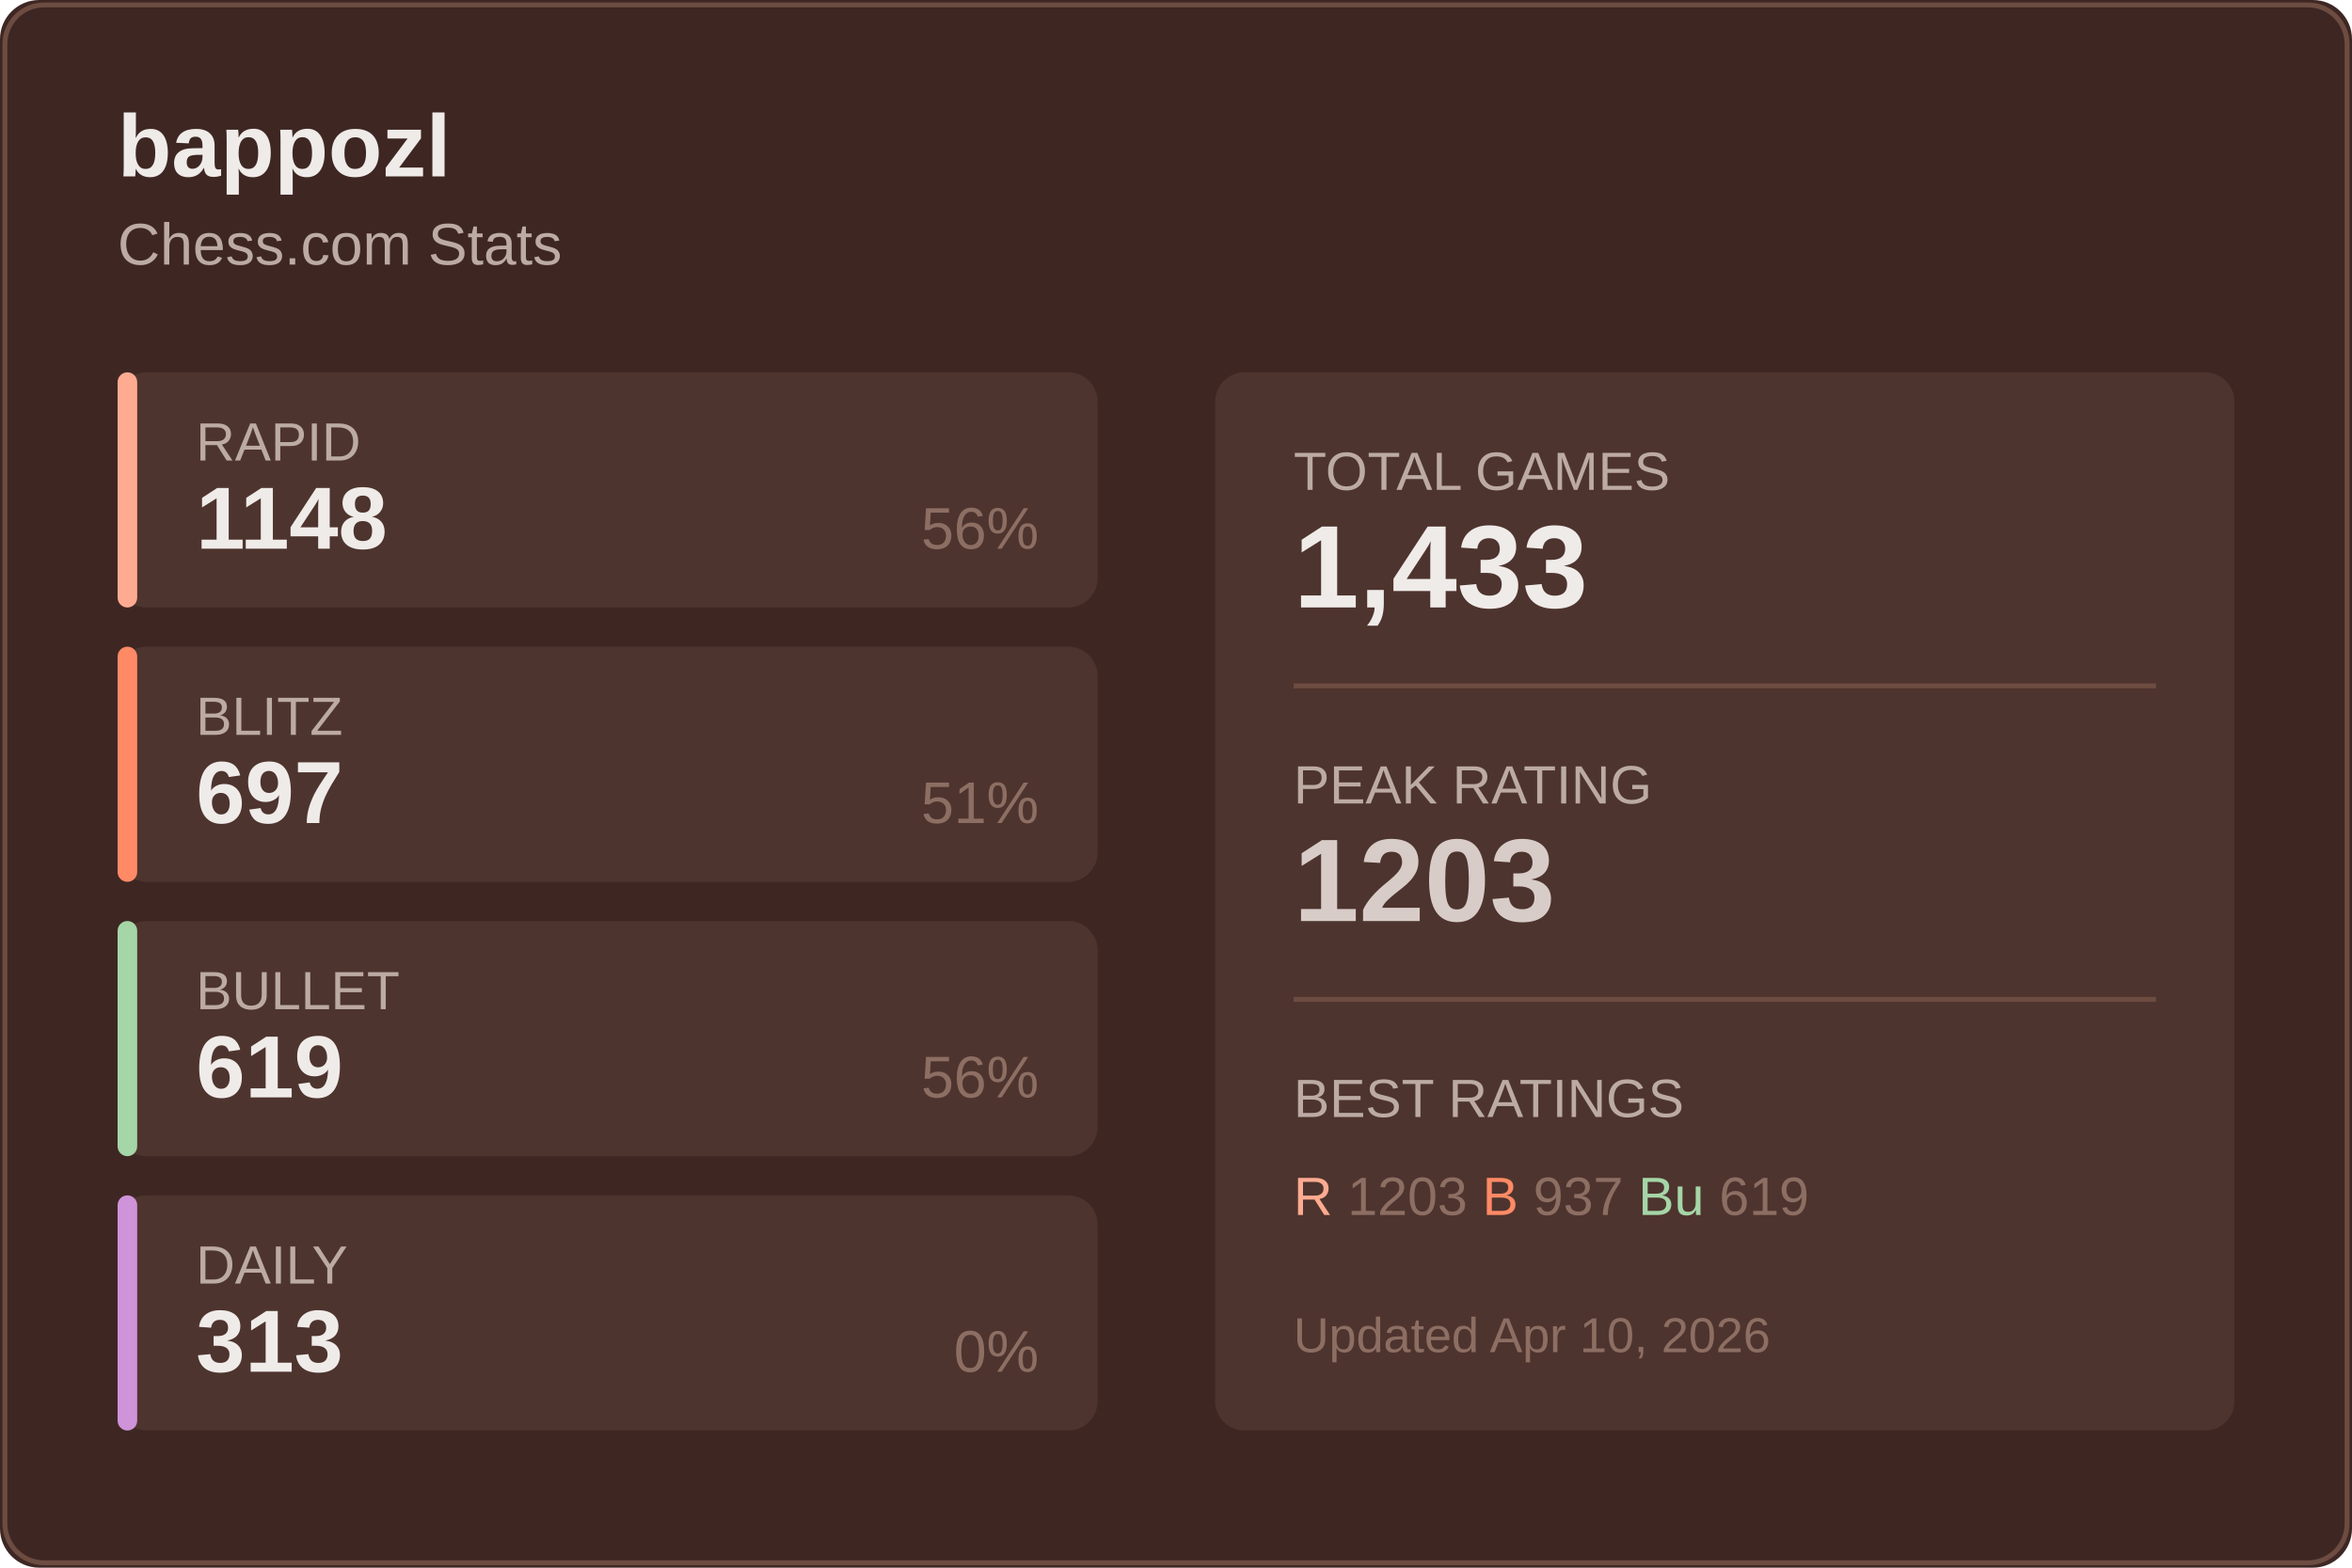
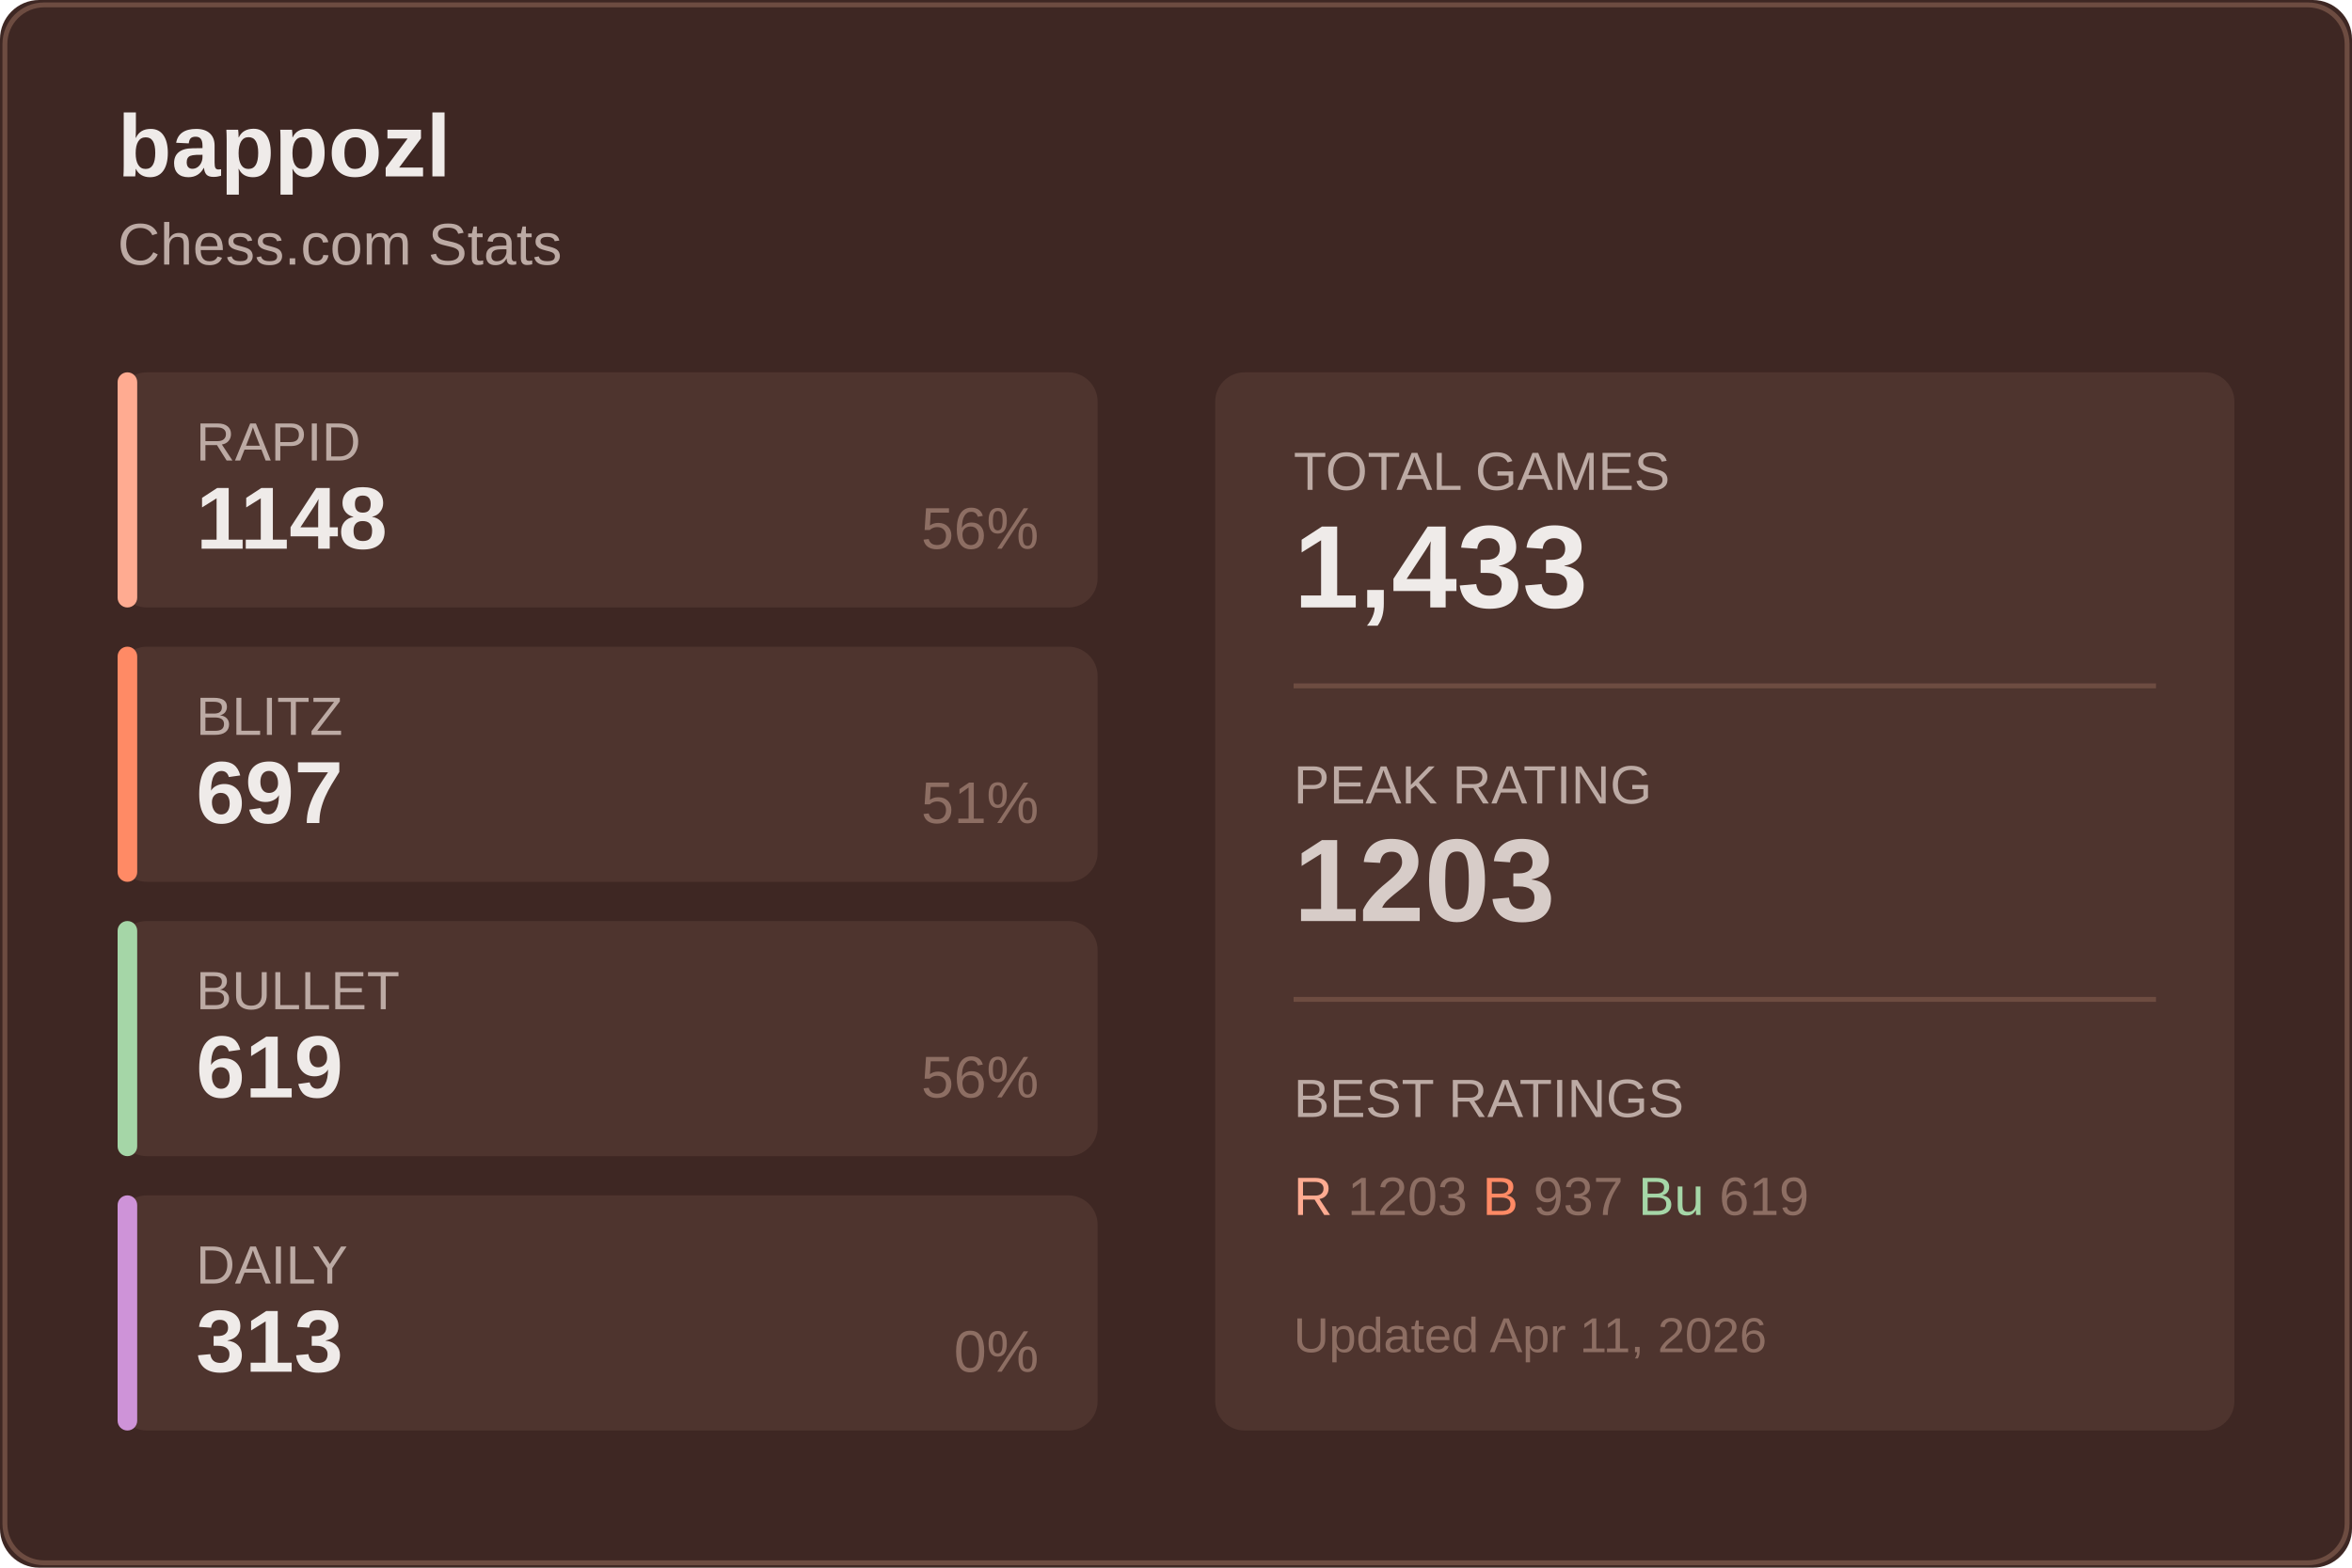
<svg xmlns="http://www.w3.org/2000/svg" width="480" height="320">
  <rect width="480" height="320" fill="#3e2723" rx="8" />
  <rect x="1" y="1" width="478" height="318" fill="none" stroke="#6d4c41" rx="8" />
  <text x="24" y="36" fill="#efebe9" font-size="18" font-weight="600" font-family="Segoe UI, Arial, sans-serif">
    bappozl
  </text>
  <text x="24" y="54" fill="#bcaaa4" font-size="12" font-family="Segoe UI, Arial, sans-serif">
    Chess.com Stats
  </text>
  <g transform="translate(24, 76)">
    <rect width="200" height="48" fill="#4e342e" rx="6" />
    <rect width="4" height="48" fill="#ffab91" rx="2" />
    <text x="16" y="18" fill="#bcaaa4" font-size="11" font-family="Segoe UI, Arial, sans-serif">RAPID</text>
    <text x="16" y="36" fill="#efebe9" font-size="18" font-weight="600" font-family="Segoe UI, Arial, sans-serif">1148</text>
    <text x="188" y="36" fill="#8d6e63" font-size="12" font-family="Segoe UI, Arial, sans-serif" text-anchor="end">56%</text>
  </g>
  <g transform="translate(24, 132)">
    <rect width="200" height="48" fill="#4e342e" rx="6" />
    <rect width="4" height="48" fill="#ff8a65" rx="2" />
    <text x="16" y="18" fill="#bcaaa4" font-size="11" font-family="Segoe UI, Arial, sans-serif">BLITZ</text>
    <text x="16" y="36" fill="#efebe9" font-size="18" font-weight="600" font-family="Segoe UI, Arial, sans-serif">697</text>
    <text x="188" y="36" fill="#8d6e63" font-size="12" font-family="Segoe UI, Arial, sans-serif" text-anchor="end">51%</text>
  </g>
  <g transform="translate(24, 188)">
    <rect width="200" height="48" fill="#4e342e" rx="6" />
    <rect width="4" height="48" fill="#a5d6a7" rx="2" />
    <text x="16" y="18" fill="#bcaaa4" font-size="11" font-family="Segoe UI, Arial, sans-serif">BULLET</text>
    <text x="16" y="36" fill="#efebe9" font-size="18" font-weight="600" font-family="Segoe UI, Arial, sans-serif">619</text>
    <text x="188" y="36" fill="#8d6e63" font-size="12" font-family="Segoe UI, Arial, sans-serif" text-anchor="end">56%</text>
  </g>
  <g transform="translate(24, 244)">
    <rect width="200" height="48" fill="#4e342e" rx="6" />
    <rect width="4" height="48" fill="#ce93d8" rx="2" />
    <text x="16" y="18" fill="#bcaaa4" font-size="11" font-family="Segoe UI, Arial, sans-serif">DAILY</text>
    <text x="16" y="36" fill="#efebe9" font-size="18" font-weight="600" font-family="Segoe UI, Arial, sans-serif">313</text>
    <text x="188" y="36" fill="#8d6e63" font-size="12" font-family="Segoe UI, Arial, sans-serif" text-anchor="end">0%</text>
  </g>
  <g transform="translate(248, 76)">
    <rect width="208" height="216" fill="#4e342e" rx="6" />
    <text x="16" y="24" fill="#bcaaa4" font-size="11" font-family="Segoe UI, Arial, sans-serif">TOTAL GAMES</text>
    <text x="16" y="48" fill="#efebe9" font-size="24" font-weight="600" font-family="Segoe UI, Arial, sans-serif">1,433</text>
    <line x1="16" y1="64" x2="192" y2="64" stroke="#6d4c41" />
    <text x="16" y="88" fill="#bcaaa4" font-size="11" font-family="Segoe UI, Arial, sans-serif">PEAK RATING</text>
    <text x="16" y="112" fill="#d7ccc8" font-size="24" font-weight="600" font-family="Segoe UI, Arial, sans-serif">1203</text>
    <line x1="16" y1="128" x2="192" y2="128" stroke="#6d4c41" />
    <text x="16" y="152" fill="#bcaaa4" font-size="11" font-family="Segoe UI, Arial, sans-serif">BEST RATINGS</text>
    <text x="16" y="172" fill="#8d6e63" font-size="11" font-family="Segoe UI, Arial, sans-serif">
      <tspan fill="#ffab91">R</tspan> 1203
      <tspan fill="#ff8a65">B</tspan> 937
      <tspan fill="#a5d6a7">Bu</tspan> 619
    </text>
    <text x="16" y="200" fill="#8d6e63" font-size="10" font-family="Segoe UI, Arial, sans-serif">
-       Updated Apr 10, 2026
+       Updated Apr 11, 2026
    </text>
  </g>
</svg>
